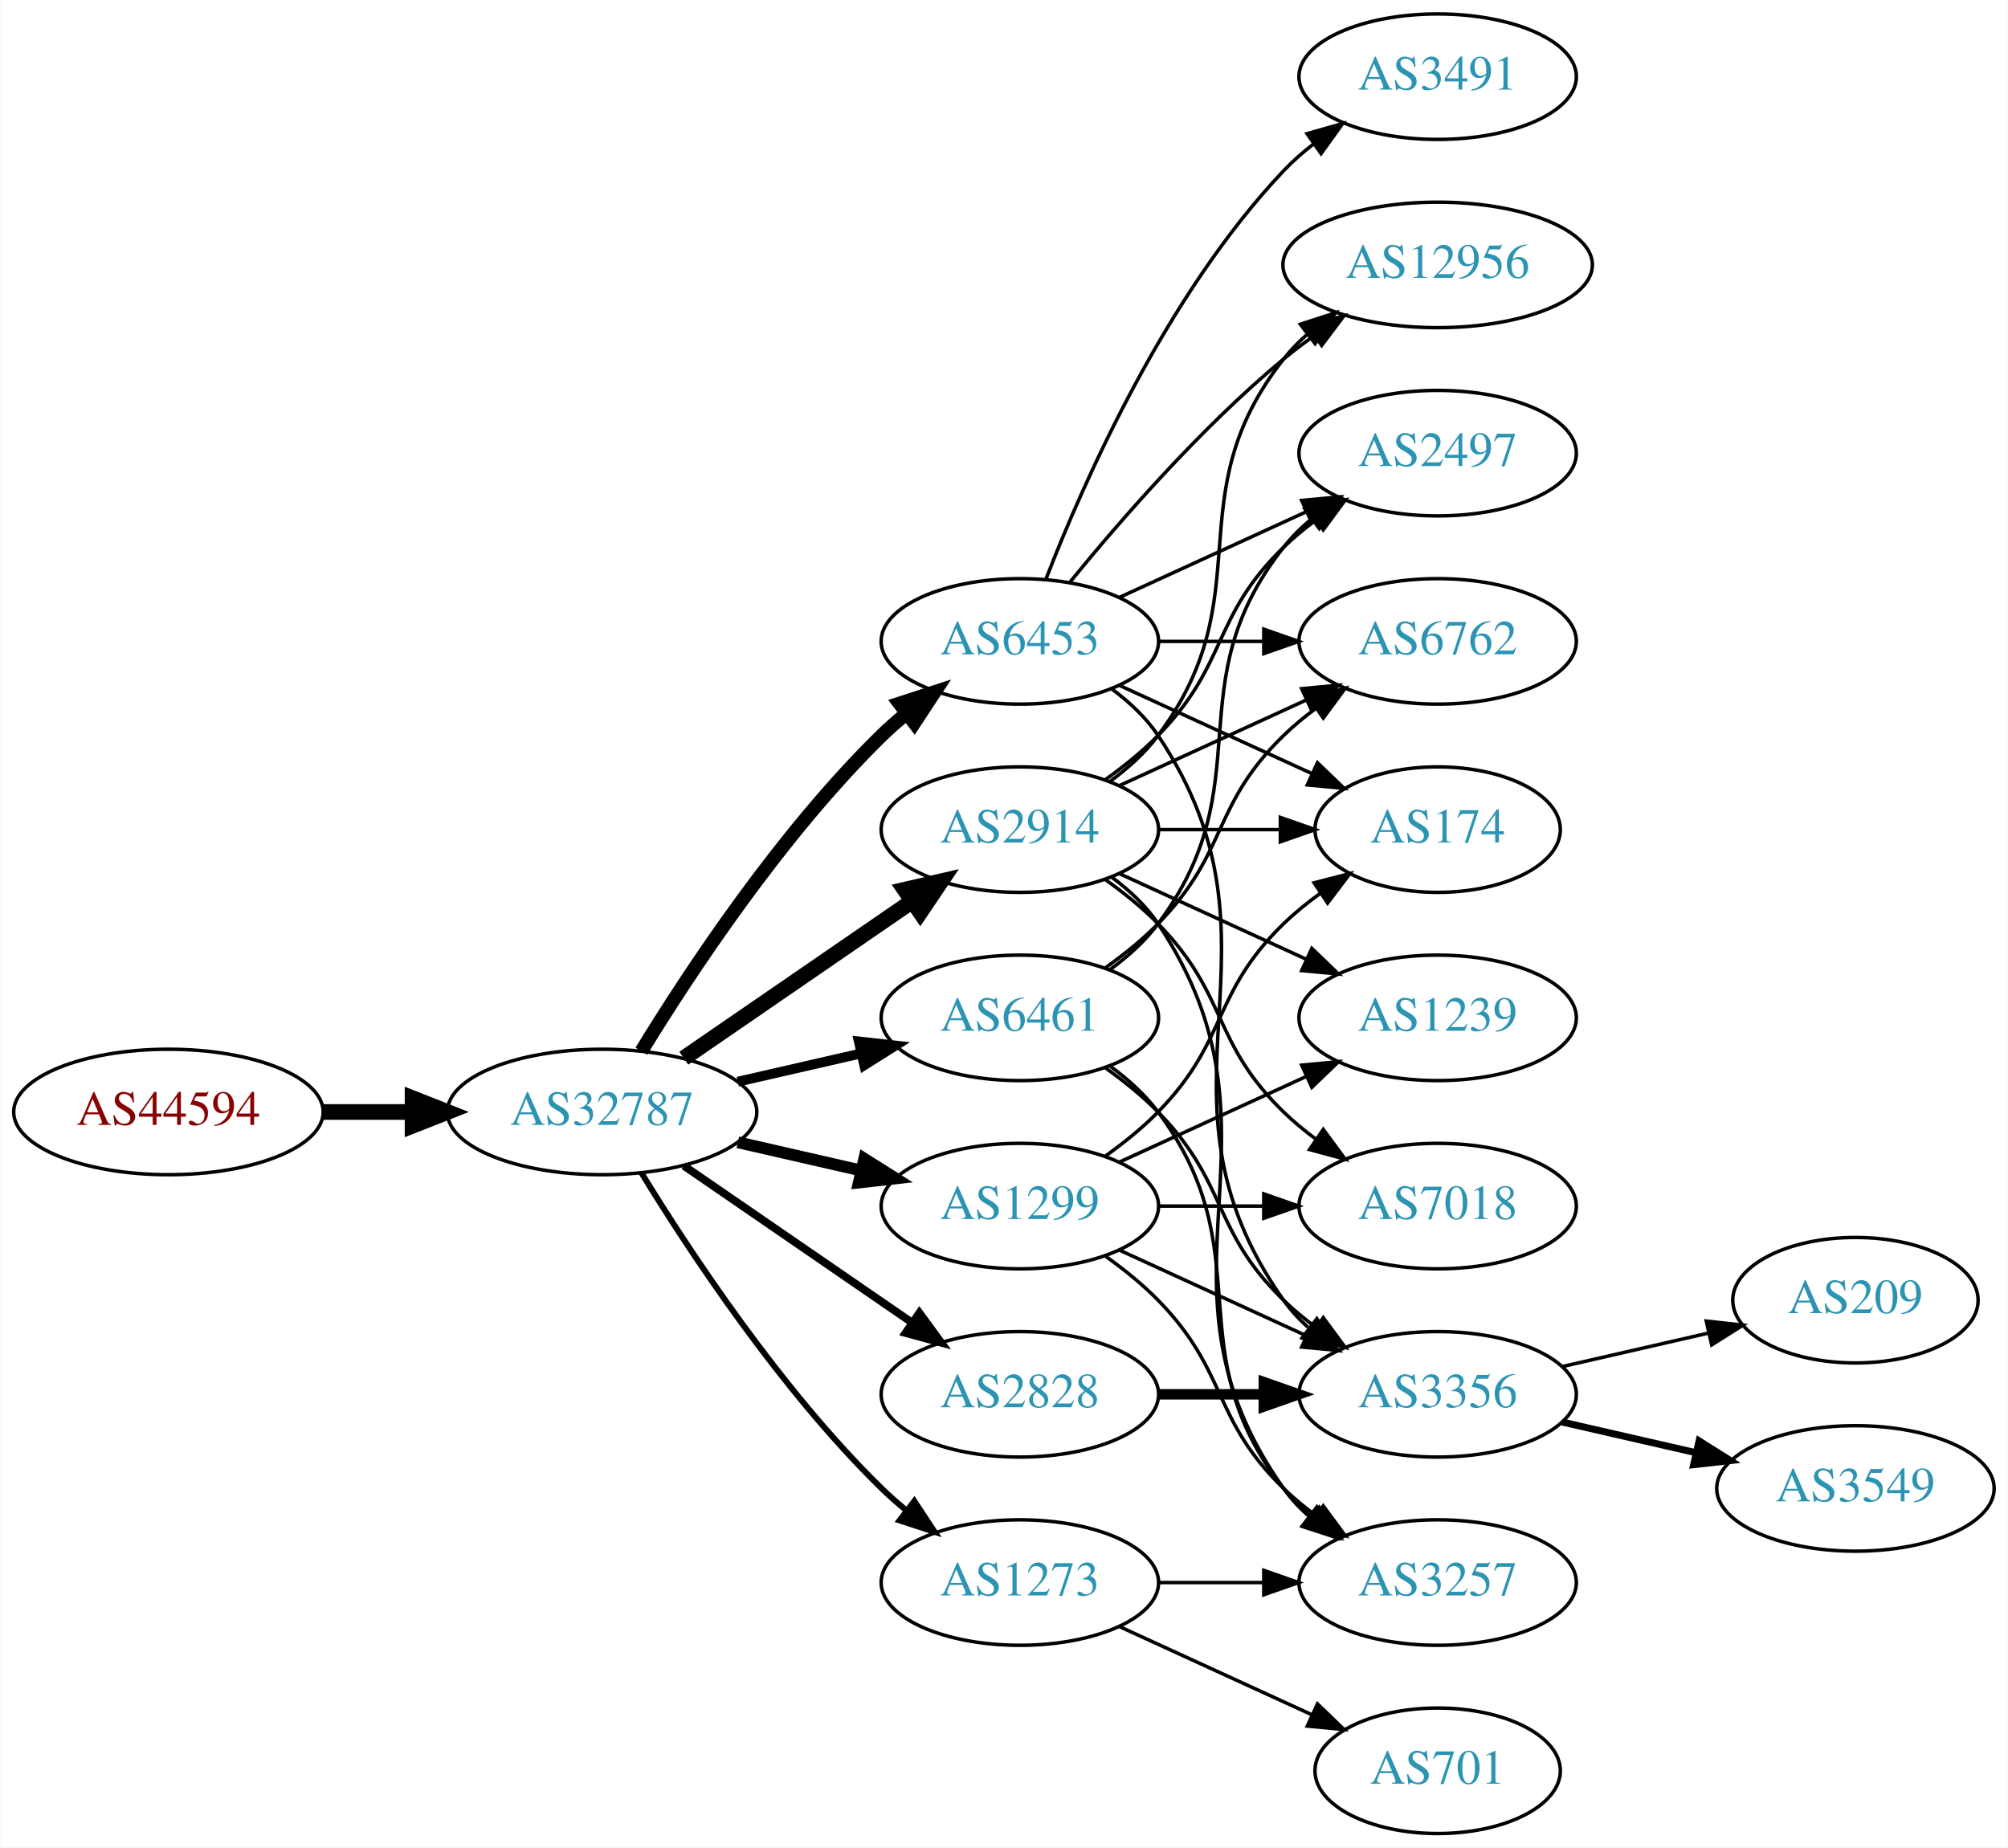
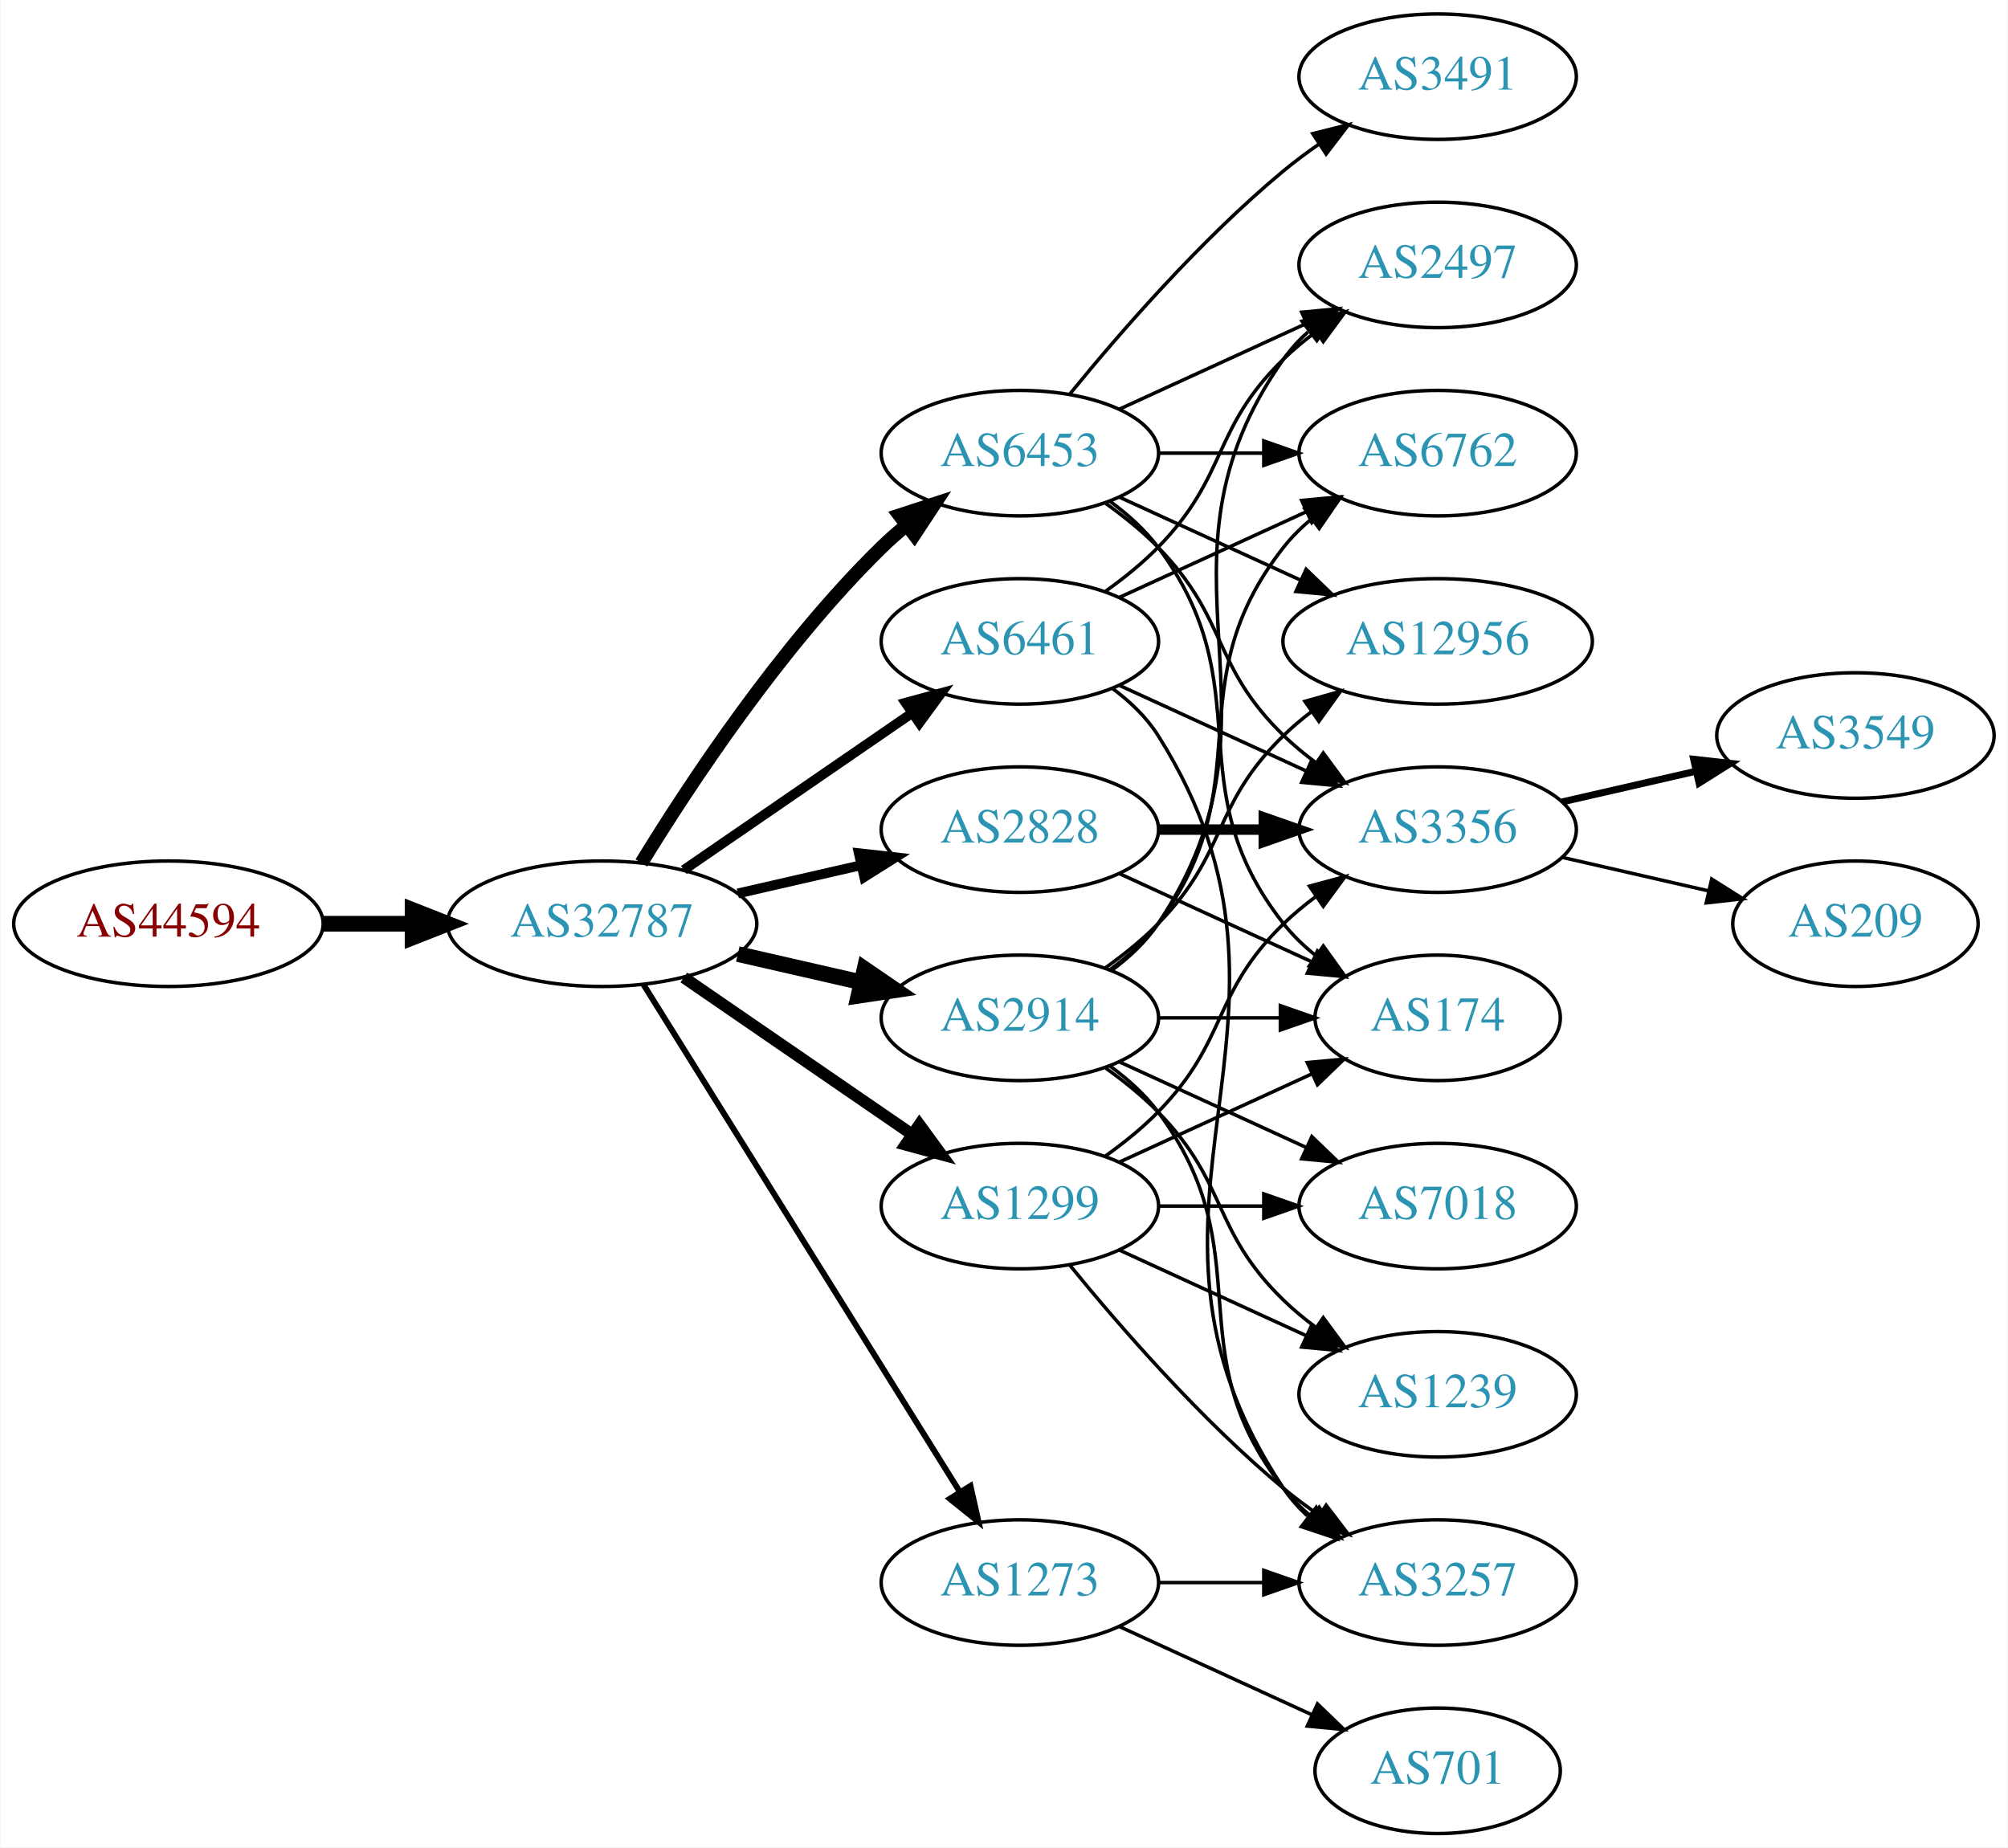
<svg xmlns="http://www.w3.org/2000/svg" xmlns:xlink="http://www.w3.org/1999/xlink" width="576pt" height="530pt" viewBox="0.00 0.00 575.76 530.00">
  <g id="graph0" class="graph" transform="scale(1 1) rotate(0) translate(4 526)">
    <polygon fill="white" stroke="none" points="-4,4 -4,-526 571.762,-526 571.762,4 -4,4" />
    <g id="node1" class="node">
      <g id="a_node1">
        <a xlink:href="/asn/44594" xlink:title="AS44594 ~ Austrian Airlines AG [AT]">
-           <ellipse fill="#ffffff" stroke="black" cx="44.196" cy="-207" rx="44.393" ry="18" />
-           <text text-anchor="middle" x="44.196" y="-203.3" font-family="Times,serif" font-size="14.00" fill="#880000">AS44594</text>
+           <ellipse fill="#ffffff" stroke="black" cx="44.196" cy="-261" rx="44.393" ry="18" />
+           <text text-anchor="middle" x="44.196" y="-257.3" font-family="Times,serif" font-size="14.00" fill="#880000">AS44594</text>
        </a>
      </g>
    </g>
    <g id="node2" class="node">
      <g id="a_node2">
        <a xlink:href="/asn/32787" xlink:title="AS32787 ~ Akamai Technologies, Inc. [US]">
-           <ellipse fill="#ffffff" stroke="black" cx="168.588" cy="-207" rx="44.393" ry="18" />
-           <text text-anchor="middle" x="168.588" y="-203.3" font-family="Times,serif" font-size="14.00" fill="#2c94b3">AS32787</text>
+           <ellipse fill="#ffffff" stroke="black" cx="168.588" cy="-261" rx="44.393" ry="18" />
+           <text text-anchor="middle" x="168.588" y="-257.3" font-family="Times,serif" font-size="14.00" fill="#2c94b3">AS32787</text>
        </a>
      </g>
    </g>
    <g id="edge1" class="edge">
-       <path fill="none" stroke="black" stroke-width="4.5" d="M88.692,-207C96.898,-207 105.569,-207 114.041,-207" />
-       <polygon fill="black" stroke="black" stroke-width="4.5" points="114.233,-210.938 124.233,-207 114.233,-203.063 114.233,-210.938" />
+       <path fill="none" stroke="black" stroke-width="4.5" d="M88.692,-261C96.898,-261 105.569,-261 114.041,-261" />
+       <polygon fill="black" stroke="black" stroke-width="4.5" points="114.233,-264.938 124.233,-261 114.233,-257.063 114.233,-264.938" />
    </g>
    <g id="node3" class="node">
      <g id="a_node3">
        <a xlink:href="/asn/2914" xlink:title="AS2914 ~ NTT America, Inc. [US]">
-           <ellipse fill="#ffffff" stroke="black" cx="288.431" cy="-288" rx="39.794" ry="18" />
-           <text text-anchor="middle" x="288.431" y="-284.3" font-family="Times,serif" font-size="14.00" fill="#2c94b3">AS2914</text>
+           <ellipse fill="#ffffff" stroke="black" cx="288.431" cy="-234" rx="39.794" ry="18" />
+           <text text-anchor="middle" x="288.431" y="-230.3" font-family="Times,serif" font-size="14.00" fill="#2c94b3">AS2914</text>
        </a>
      </g>
    </g>
    <g id="edge2" class="edge">
-       <path fill="none" stroke="black" stroke-width="4.5" d="M192.031,-222.426C210.612,-235.198 237.173,-253.455 257.553,-267.463" />
-       <polygon fill="black" stroke="black" stroke-width="4.5" points="255.396,-270.758 265.867,-273.178 259.856,-264.269 255.396,-270.758" />
+       <path fill="none" stroke="black" stroke-width="4.5" d="M207.523,-252.308C218.764,-249.733 231.176,-246.889 242.799,-244.226" />
+       <polygon fill="black" stroke="black" stroke-width="4.5" points="243.893,-248.015 252.761,-241.943 242.134,-240.339 243.893,-248.015" />
    </g>
    <g id="node4" class="node">
      <g id="a_node4">
        <a xlink:href="/asn/6461" xlink:title="AS6461 ~ Zayo Bandwidth [US]">
-           <ellipse fill="#ffffff" stroke="black" cx="288.431" cy="-234" rx="39.794" ry="18" />
-           <text text-anchor="middle" x="288.431" y="-230.3" font-family="Times,serif" font-size="14.00" fill="#2c94b3">AS6461</text>
+           <ellipse fill="#ffffff" stroke="black" cx="288.431" cy="-342" rx="39.794" ry="18" />
+           <text text-anchor="middle" x="288.431" y="-338.3" font-family="Times,serif" font-size="14.00" fill="#2c94b3">AS6461</text>
        </a>
      </g>
    </g>
    <g id="edge3" class="edge">
-       <path fill="none" stroke="black" stroke-width="2.812" d="M207.523,-215.692C218.764,-218.267 231.176,-221.111 242.799,-223.774" />
-       <polygon fill="black" stroke="black" stroke-width="2.812" points="242.232,-227.235 252.761,-226.057 243.795,-220.412 242.232,-227.235" />
+       <path fill="none" stroke="black" stroke-width="2.812" d="M192.031,-276.426C210.612,-289.198 237.173,-307.455 257.553,-321.463" />
+       <polygon fill="black" stroke="black" stroke-width="2.812" points="255.643,-324.398 265.867,-327.178 259.609,-318.629 255.643,-324.398" />
    </g>
    <g id="node5" class="node">
      <g id="a_node5">
-         <a xlink:href="/asn/6453" xlink:title="AS6453 ~ TATA COMMUNICATIONS (AMERICA) INC [US]">
-           <ellipse fill="#ffffff" stroke="black" cx="288.431" cy="-342" rx="39.794" ry="18" />
-           <text text-anchor="middle" x="288.431" y="-338.3" font-family="Times,serif" font-size="14.00" fill="#2c94b3">AS6453</text>
-         </a>
-       </g>
-     </g>
-     <g id="edge4" class="edge">
-       <path fill="none" stroke="black" stroke-width="3.938" d="M179.854,-224.44C193.662,-246.991 219.851,-286.722 248.784,-315 250.924,-317.092 253.242,-319.137 255.642,-321.106" />
-       <polygon fill="black" stroke="black" stroke-width="3.938" points="253.908,-324.185 263.983,-327.464 258.152,-318.618 253.908,-324.185" />
-     </g>
-     <g id="node6" class="node">
-       <g id="a_node6">
        <a xlink:href="/asn/1299" xlink:title="AS1299 ~ Telia Carrier [EU]">
          <ellipse fill="#ffffff" stroke="black" cx="288.431" cy="-180" rx="39.794" ry="18" />
          <text text-anchor="middle" x="288.431" y="-176.3" font-family="Times,serif" font-size="14.00" fill="#2c94b3">AS1299</text>
        </a>
      </g>
    </g>
+     <g id="edge4" class="edge">
+       <path fill="none" stroke="black" stroke-width="3.375" d="M192.031,-245.574C210.612,-232.802 237.173,-214.545 257.553,-200.537" />
+       <polygon fill="black" stroke="black" stroke-width="3.375" points="259.609,-203.371 265.867,-194.822 255.643,-197.602 259.609,-203.371" />
+     </g>
+     <g id="node6" class="node">
+       <g id="a_node6">
+         <a xlink:href="/asn/6453" xlink:title="AS6453 ~ TATA COMMUNICATIONS (AMERICA) INC [US]">
+           <ellipse fill="#ffffff" stroke="black" cx="288.431" cy="-396" rx="39.794" ry="18" />
+           <text text-anchor="middle" x="288.431" y="-392.3" font-family="Times,serif" font-size="14.00" fill="#2c94b3">AS6453</text>
+         </a>
+       </g>
+     </g>
    <g id="edge5" class="edge">
-       <path fill="none" stroke="black" stroke-width="3.375" d="M207.523,-198.308C218.764,-195.733 231.176,-192.889 242.799,-190.226" />
-       <polygon fill="black" stroke="black" stroke-width="3.375" points="243.795,-193.588 252.761,-187.943 242.232,-186.765 243.795,-193.588" />
+       <path fill="none" stroke="black" stroke-width="3.938" d="M179.854,-278.44C193.662,-300.991 219.851,-340.722 248.784,-369 250.924,-371.092 253.242,-373.137 255.642,-375.106" />
+       <polygon fill="black" stroke="black" stroke-width="3.938" points="253.908,-378.185 263.983,-381.464 258.152,-372.618 253.908,-378.185" />
    </g>
    <g id="node7" class="node">
      <g id="a_node7">
        <a xlink:href="/asn/2828" xlink:title="AS2828 ~ XO-AS15 [US]">
-           <ellipse fill="#ffffff" stroke="black" cx="288.431" cy="-126" rx="39.794" ry="18" />
-           <text text-anchor="middle" x="288.431" y="-122.3" font-family="Times,serif" font-size="14.00" fill="#2c94b3">AS2828</text>
+           <ellipse fill="#ffffff" stroke="black" cx="288.431" cy="-288" rx="39.794" ry="18" />
+           <text text-anchor="middle" x="288.431" y="-284.3" font-family="Times,serif" font-size="14.00" fill="#2c94b3">AS2828</text>
        </a>
      </g>
    </g>
    <g id="edge6" class="edge">
-       <path fill="none" stroke="black" stroke-width="2.25" d="M192.031,-191.574C210.612,-178.802 237.173,-160.545 257.553,-146.537" />
-       <polygon fill="black" stroke="black" stroke-width="2.25" points="259.609,-149.371 265.867,-140.822 255.643,-143.602 259.609,-149.371" />
+       <path fill="none" stroke="black" stroke-width="2.812" d="M207.523,-269.692C218.764,-272.267 231.176,-275.111 242.799,-277.774" />
+       <polygon fill="black" stroke="black" stroke-width="2.812" points="242.232,-281.235 252.761,-280.057 243.795,-274.412 242.232,-281.235" />
    </g>
    <g id="node8" class="node">
      <g id="a_node8">
        <a xlink:href="/asn/1273" xlink:title="AS1273 ~ Vodafone Group PLC [EU]">
          <ellipse fill="#ffffff" stroke="black" cx="288.431" cy="-72" rx="39.794" ry="18" />
          <text text-anchor="middle" x="288.431" y="-68.3" font-family="Times,serif" font-size="14.00" fill="#2c94b3">AS1273</text>
        </a>
      </g>
    </g>
    <g id="edge7" class="edge">
-       <path fill="none" stroke="black" stroke-width="1.688" d="M179.854,-189.56C193.662,-167.009 219.851,-127.278 248.784,-99 250.924,-96.908 253.242,-94.863 255.642,-92.894" />
-       <polygon fill="black" stroke="black" stroke-width="1.688" points="258.152,-95.382 263.983,-86.536 253.908,-89.815 258.152,-95.382" />
+       <path fill="none" stroke="black" stroke-width="1.688" d="M180.463,-243.558C201.247,-210.225 246.707,-137.314 271.136,-98.134" />
+       <polygon fill="black" stroke="black" stroke-width="1.688" points="274.261,-99.737 276.582,-89.4 268.321,-96.034 274.261,-99.737" />
    </g>
    <g id="node9" class="node">
      <g id="a_node9">
        <a xlink:href="/asn/2497" xlink:title="AS2497 ~ Internet Initiative Japan Inc. [JP]">
-           <ellipse fill="#ffffff" stroke="black" cx="408.273" cy="-396" rx="39.794" ry="18" />
-           <text text-anchor="middle" x="408.273" y="-392.3" font-family="Times,serif" font-size="14.00" fill="#2c94b3">AS2497</text>
+           <ellipse fill="#ffffff" stroke="black" cx="408.273" cy="-450" rx="39.794" ry="18" />
+           <text text-anchor="middle" x="408.273" y="-446.3" font-family="Times,serif" font-size="14.00" fill="#2c94b3">AS2497</text>
        </a>
      </g>
    </g>
    <g id="edge8" class="edge">
-       <path fill="none" stroke="black" d="M313.025,-302.389C318.281,-306.148 323.613,-310.437 328.077,-315 348.25,-335.617 343.384,-348.906 364.077,-369 366.922,-371.763 370.096,-374.386 373.396,-376.834" />
-       <polygon fill="black" stroke="black" points="371.513,-379.786 381.744,-382.538 375.462,-374.006 371.513,-379.786" />
+       <path fill="none" stroke="black" d="M314.75,-247.607C319.806,-251.351 324.617,-255.831 328.077,-261 369.102,-322.294 321.498,-362.775 364.077,-423 366.068,-425.816 368.455,-428.401 371.071,-430.76" />
+       <polygon fill="black" stroke="black" points="369.371,-433.865 379.44,-437.162 373.624,-428.306 369.371,-433.865" />
    </g>
    <g id="node10" class="node">
      <g id="a_node10">
+         <a xlink:href="/asn/174" xlink:title="AS174 ~ Cogent Communications [US]">
+           <ellipse fill="#ffffff" stroke="black" cx="408.273" cy="-234" rx="35.194" ry="18" />
+           <text text-anchor="middle" x="408.273" y="-230.3" font-family="Times,serif" font-size="14.00" fill="#2c94b3">AS174</text>
+         </a>
+       </g>
+     </g>
+     <g id="edge9" class="edge">
+       <path fill="none" stroke="black" d="M328.343,-234C339.43,-234 351.59,-234 362.972,-234" />
+       <polygon fill="black" stroke="black" points="363.154,-237.5 373.154,-234 363.154,-230.5 363.154,-237.5" />
+     </g>
+     <g id="node11" class="node">
+       <g id="a_node11">
+         <a xlink:href="/asn/3257" xlink:title="AS3257 ~ GTT [DE]">
+           <ellipse fill="#ffffff" stroke="black" cx="408.273" cy="-72" rx="39.794" ry="18" />
+           <text text-anchor="middle" x="408.273" y="-68.3" font-family="Times,serif" font-size="14.00" fill="#2c94b3">AS3257</text>
+         </a>
+       </g>
+     </g>
+     <g id="edge10" class="edge">
+       <path fill="none" stroke="black" d="M314.362,-220.118C319.438,-216.389 324.356,-211.984 328.077,-207 358.349,-166.458 332.779,-138.754 364.077,-99 366.402,-96.047 369.146,-93.33 372.105,-90.853" />
+       <polygon fill="black" stroke="black" points="374.298,-93.585 380.302,-84.855 370.165,-87.936 374.298,-93.585" />
+     </g>
+     <g id="node12" class="node">
+       <g id="a_node12">
+         <a xlink:href="/asn/12956" xlink:title="AS12956 ~ TELXIUS [ES]">
+           <ellipse fill="#ffffff" stroke="black" cx="408.273" cy="-342" rx="44.393" ry="18" />
+           <text text-anchor="middle" x="408.273" y="-338.3" font-family="Times,serif" font-size="14.00" fill="#2c94b3">AS12956</text>
+         </a>
+       </g>
+     </g>
+     <g id="edge11" class="edge">
+       <path fill="none" stroke="black" d="M313.025,-248.389C318.281,-252.148 323.613,-256.437 328.077,-261 348.25,-281.617 343.384,-294.906 364.077,-315 366.564,-317.414 369.301,-319.722 372.154,-321.9" />
+       <polygon fill="black" stroke="black" points="370.192,-324.798 380.39,-327.671 374.209,-319.066 370.192,-324.798" />
+     </g>
+     <g id="node13" class="node">
+       <g id="a_node13">
        <a xlink:href="/asn/7018" xlink:title="AS7018 ~ AT&amp;T Services, Inc. [US]">
          <ellipse fill="#ffffff" stroke="black" cx="408.273" cy="-180" rx="39.794" ry="18" />
          <text text-anchor="middle" x="408.273" y="-176.3" font-family="Times,serif" font-size="14.00" fill="#2c94b3">AS7018</text>
        </a>
      </g>
    </g>
-     <g id="edge9" class="edge">
-       <path fill="none" stroke="black" d="M313.025,-273.611C318.281,-269.852 323.613,-265.563 328.077,-261 348.25,-240.383 343.384,-227.094 364.077,-207 366.922,-204.237 370.096,-201.614 373.396,-199.166" />
-       <polygon fill="black" stroke="black" points="375.462,-201.994 381.744,-193.462 371.513,-196.214 375.462,-201.994" />
-     </g>
-     <g id="node11" class="node">
-       <g id="a_node11">
-         <a xlink:href="/asn/6762" xlink:title="AS6762 ~ TELECOM ITALIA SPARKLE S.p.A. [IT]">
-           <ellipse fill="#ffffff" stroke="black" cx="408.273" cy="-342" rx="39.794" ry="18" />
-           <text text-anchor="middle" x="408.273" y="-338.3" font-family="Times,serif" font-size="14.00" fill="#2c94b3">AS6762</text>
-         </a>
-       </g>
-     </g>
-     <g id="edge10" class="edge">
-       <path fill="none" stroke="black" d="M317.06,-300.661C333.017,-307.973 353.287,-317.261 370.57,-325.181" />
-       <polygon fill="black" stroke="black" points="369.269,-328.435 379.818,-329.419 372.185,-322.071 369.269,-328.435" />
-     </g>
-     <g id="node12" class="node">
-       <g id="a_node12">
-         <a xlink:href="/asn/3257" xlink:title="AS3257 ~ GTT [DE]">
-           <ellipse fill="#ffffff" stroke="black" cx="408.273" cy="-72" rx="39.794" ry="18" />
-           <text text-anchor="middle" x="408.273" y="-68.3" font-family="Times,serif" font-size="14.00" fill="#2c94b3">AS3257</text>
-         </a>
-       </g>
-     </g>
-     <g id="edge11" class="edge">
-       <path fill="none" stroke="black" d="M314.75,-274.393C319.806,-270.649 324.617,-266.169 328.077,-261 369.102,-199.706 321.498,-159.225 364.077,-99 366.068,-96.184 368.455,-93.599 371.071,-91.24" />
-       <polygon fill="black" stroke="black" points="373.624,-93.694 379.44,-84.838 369.371,-88.135 373.624,-93.694" />
-     </g>
-     <g id="node13" class="node">
-       <g id="a_node13">
-         <a xlink:href="/asn/1239" xlink:title="AS1239 ~ Sprint [US]">
-           <ellipse fill="#ffffff" stroke="black" cx="408.273" cy="-234" rx="39.794" ry="18" />
-           <text text-anchor="middle" x="408.273" y="-230.3" font-family="Times,serif" font-size="14.00" fill="#2c94b3">AS1239</text>
-         </a>
-       </g>
-     </g>
    <g id="edge12" class="edge">
-       <path fill="none" stroke="black" d="M317.06,-275.339C333.017,-268.027 353.287,-258.739 370.57,-250.819" />
-       <polygon fill="black" stroke="black" points="372.185,-253.929 379.818,-246.581 369.269,-247.565 372.185,-253.929" />
+       <path fill="none" stroke="black" d="M317.06,-221.339C333.017,-214.027 353.287,-204.739 370.57,-196.819" />
+       <polygon fill="black" stroke="black" points="372.185,-199.929 379.818,-192.581 369.269,-193.565 372.185,-199.929" />
    </g>
    <g id="node14" class="node">
      <g id="a_node14">
-         <a xlink:href="/asn/174" xlink:title="AS174 ~ Cogent Communications [US]">
-           <ellipse fill="#ffffff" stroke="black" cx="408.273" cy="-288" rx="35.194" ry="18" />
-           <text text-anchor="middle" x="408.273" y="-284.3" font-family="Times,serif" font-size="14.00" fill="#2c94b3">AS174</text>
+         <a xlink:href="/asn/1239" xlink:title="AS1239 ~ Sprint [US]">
+           <ellipse fill="#ffffff" stroke="black" cx="408.273" cy="-126" rx="39.794" ry="18" />
+           <text text-anchor="middle" x="408.273" y="-122.3" font-family="Times,serif" font-size="14.00" fill="#2c94b3">AS1239</text>
        </a>
      </g>
    </g>
    <g id="edge13" class="edge">
-       <path fill="none" stroke="black" d="M328.343,-288C339.43,-288 351.59,-288 362.972,-288" />
-       <polygon fill="black" stroke="black" points="363.154,-291.5 373.154,-288 363.154,-284.5 363.154,-291.5" />
+       <path fill="none" stroke="black" d="M313.025,-219.611C318.281,-215.852 323.613,-211.563 328.077,-207 348.25,-186.383 343.384,-173.094 364.077,-153 366.922,-150.237 370.096,-147.614 373.396,-145.166" />
+       <polygon fill="black" stroke="black" points="375.462,-147.994 381.744,-139.462 371.513,-142.214 375.462,-147.994" />
    </g>
    <g id="node15" class="node">
      <g id="a_node15">
-         <a xlink:href="/asn/12956" xlink:title="AS12956 ~ TELXIUS [ES]">
-           <ellipse fill="#ffffff" stroke="black" cx="408.273" cy="-450" rx="44.393" ry="18" />
-           <text text-anchor="middle" x="408.273" y="-446.3" font-family="Times,serif" font-size="14.00" fill="#2c94b3">AS12956</text>
+         <a xlink:href="/asn/6762" xlink:title="AS6762 ~ TELECOM ITALIA SPARKLE S.p.A. [IT]">
+           <ellipse fill="#ffffff" stroke="black" cx="408.273" cy="-396" rx="39.794" ry="18" />
+           <text text-anchor="middle" x="408.273" y="-392.3" font-family="Times,serif" font-size="14.00" fill="#2c94b3">AS6762</text>
        </a>
      </g>
    </g>
    <g id="edge14" class="edge">
-       <path fill="none" stroke="black" d="M314.362,-301.882C319.438,-305.611 324.356,-310.016 328.077,-315 358.349,-355.542 332.779,-383.246 364.077,-423 366.101,-425.571 368.443,-427.963 370.967,-430.174" />
-       <polygon fill="black" stroke="black" points="368.882,-432.984 378.957,-436.261 373.124,-427.416 368.882,-432.984" />
-     </g>
-     <g id="edge15" class="edge">
      <path fill="none" stroke="black" d="M314.362,-247.882C319.438,-251.611 324.356,-256.016 328.077,-261 358.349,-301.542 332.779,-329.246 364.077,-369 366.402,-371.953 369.146,-374.67 372.105,-377.147" />
      <polygon fill="black" stroke="black" points="370.165,-380.064 380.302,-383.145 374.298,-374.415 370.165,-380.064" />
    </g>
    <g id="edge16" class="edge">
-       <path fill="none" stroke="black" d="M313.025,-248.389C318.281,-252.148 323.613,-256.437 328.077,-261 348.25,-281.617 343.384,-294.906 364.077,-315 366.922,-317.763 370.096,-320.386 373.396,-322.834" />
-       <polygon fill="black" stroke="black" points="371.513,-325.786 381.744,-328.538 375.462,-320.006 371.513,-325.786" />
+       <path fill="none" stroke="black" d="M313.025,-356.389C318.281,-360.148 323.613,-364.437 328.077,-369 348.25,-389.617 343.384,-402.906 364.077,-423 366.922,-425.763 370.096,-428.386 373.396,-430.834" />
+       <polygon fill="black" stroke="black" points="371.513,-433.786 381.744,-436.538 375.462,-428.006 371.513,-433.786" />
    </g>
    <g id="edge18" class="edge">
-       <path fill="none" stroke="black" d="M314.362,-220.118C319.438,-216.389 324.356,-211.984 328.077,-207 358.349,-166.458 332.779,-138.754 364.077,-99 366.402,-96.047 369.146,-93.33 372.105,-90.853" />
-       <polygon fill="black" stroke="black" points="374.298,-93.585 380.302,-84.855 370.165,-87.936 374.298,-93.585" />
+       <path fill="none" stroke="black" d="M314.957,-328.528C320.002,-324.777 324.757,-320.26 328.077,-315 380.027,-232.7 310.039,-179.944 364.077,-99 365.992,-96.131 368.326,-93.51 370.907,-91.128" />
+       <polygon fill="black" stroke="black" points="373.458,-93.579 379.219,-84.687 369.171,-88.046 373.458,-93.579" />
+     </g>
+     <g id="edge15" class="edge">
+       <path fill="none" stroke="black" d="M317.06,-354.661C333.017,-361.973 353.287,-371.261 370.57,-379.181" />
+       <polygon fill="black" stroke="black" points="369.269,-382.435 379.818,-383.419 372.185,-376.071 369.269,-382.435" />
    </g>
    <g id="node16" class="node">
      <g id="a_node16">
        <a xlink:href="/asn/3356" xlink:title="AS3356 ~ Level 3 Parent, LLC [US]">
-           <ellipse fill="#ffffff" stroke="black" cx="408.273" cy="-126" rx="39.794" ry="18" />
-           <text text-anchor="middle" x="408.273" y="-122.3" font-family="Times,serif" font-size="14.00" fill="#2c94b3">AS3356</text>
+           <ellipse fill="#ffffff" stroke="black" cx="408.273" cy="-288" rx="39.794" ry="18" />
+           <text text-anchor="middle" x="408.273" y="-284.3" font-family="Times,serif" font-size="14.00" fill="#2c94b3">AS3356</text>
        </a>
      </g>
    </g>
    <g id="edge17" class="edge">
-       <path fill="none" stroke="black" d="M313.025,-219.611C318.281,-215.852 323.613,-211.563 328.077,-207 348.25,-186.383 343.384,-173.094 364.077,-153 366.922,-150.237 370.096,-147.614 373.396,-145.166" />
-       <polygon fill="black" stroke="black" points="375.462,-147.994 381.744,-139.462 371.513,-142.214 375.462,-147.994" />
+       <path fill="none" stroke="black" d="M317.06,-329.339C333.017,-322.027 353.287,-312.739 370.57,-304.819" />
+       <polygon fill="black" stroke="black" points="372.185,-307.929 379.818,-300.581 369.269,-301.565 372.185,-307.929" />
+     </g>
+     <g id="edge20" class="edge">
+       <path fill="none" stroke="black" d="M317.06,-192.661C333.476,-200.183 354.457,-209.798 372.054,-217.861" />
+       <polygon fill="black" stroke="black" points="370.883,-221.174 381.432,-222.158 373.799,-214.811 370.883,-221.174" />
+     </g>
+     <g id="edge21" class="edge">
+       <path fill="none" stroke="black" d="M302.85,-162.935C316.964,-145.625 340.379,-118.655 364.077,-99 367.294,-96.332 370.794,-93.73 374.365,-91.259" />
+       <polygon fill="black" stroke="black" points="376.288,-94.183 382.721,-85.764 372.442,-88.334 376.288,-94.183" />
+     </g>
+     <g id="edge22" class="edge">
+       <path fill="none" stroke="black" d="M328.343,-180C337.897,-180 348.246,-180 358.209,-180" />
+       <polygon fill="black" stroke="black" points="358.402,-183.5 368.402,-180 358.402,-176.5 358.402,-183.5" />
+     </g>
+     <g id="edge23" class="edge">
+       <path fill="none" stroke="black" d="M317.06,-167.339C333.017,-160.027 353.287,-150.739 370.57,-142.819" />
+       <polygon fill="black" stroke="black" points="372.185,-145.929 379.818,-138.581 369.269,-139.565 372.185,-145.929" />
    </g>
    <g id="edge19" class="edge">
-       <path fill="none" stroke="black" d="M317.06,-354.661C333.017,-361.973 353.287,-371.261 370.57,-379.181" />
-       <polygon fill="black" stroke="black" points="369.269,-382.435 379.818,-383.419 372.185,-376.071 369.269,-382.435" />
-     </g>
-     <g id="edge23" class="edge">
-       <path fill="none" stroke="black" d="M328.343,-342C337.897,-342 348.246,-342 358.209,-342" />
-       <polygon fill="black" stroke="black" points="358.402,-345.5 368.402,-342 358.402,-338.5 358.402,-345.5" />
-     </g>
-     <g id="edge22" class="edge">
-       <path fill="none" stroke="black" d="M317.06,-329.339C333.476,-321.817 354.457,-312.202 372.054,-304.139" />
-       <polygon fill="black" stroke="black" points="373.799,-307.189 381.432,-299.842 370.883,-300.826 373.799,-307.189" />
+       <path fill="none" stroke="black" d="M313.025,-194.389C318.281,-198.148 323.613,-202.437 328.077,-207 348.25,-227.617 343.384,-240.906 364.077,-261 366.922,-263.763 370.096,-266.386 373.396,-268.834" />
+       <polygon fill="black" stroke="black" points="371.513,-271.786 381.744,-274.538 375.462,-266.006 371.513,-271.786" />
+     </g>
+     <g id="edge29" class="edge">
+       <path fill="none" stroke="black" d="M317.06,-408.661C333.017,-415.973 353.287,-425.261 370.57,-433.181" />
+       <polygon fill="black" stroke="black" points="369.269,-436.435 379.818,-437.419 372.185,-430.071 369.269,-436.435" />
+     </g>
+     <g id="edge25" class="edge">
+       <path fill="none" stroke="black" d="M314.362,-382.118C319.438,-378.389 324.356,-373.984 328.077,-369 358.349,-328.458 332.779,-300.754 364.077,-261 366.724,-257.639 369.912,-254.583 373.344,-251.839" />
+       <polygon fill="black" stroke="black" points="375.482,-254.614 381.651,-246 371.457,-248.887 375.482,-254.614" />
+     </g>
+     <g id="edge27" class="edge">
+       <path fill="none" stroke="black" d="M317.06,-383.339C332.557,-376.238 352.124,-367.272 369.071,-359.506" />
+       <polygon fill="black" stroke="black" points="370.54,-362.683 378.173,-355.335 367.624,-356.319 370.54,-362.683" />
+     </g>
+     <g id="edge28" class="edge">
+       <path fill="none" stroke="black" d="M328.343,-396C337.897,-396 348.246,-396 358.209,-396" />
+       <polygon fill="black" stroke="black" points="358.402,-399.5 368.402,-396 358.402,-392.5 358.402,-399.5" />
    </g>
    <g id="edge24" class="edge">
-       <path fill="none" stroke="black" d="M302.85,-359.065C316.964,-376.375 340.379,-403.345 364.077,-423 366.815,-425.271 369.759,-427.494 372.776,-429.63" />
-       <polygon fill="black" stroke="black" points="371.108,-432.725 381.365,-435.379 375.002,-426.908 371.108,-432.725" />
-     </g>
-     <g id="edge21" class="edge">
-       <path fill="none" stroke="black" d="M314.75,-328.393C319.806,-324.649 324.617,-320.169 328.077,-315 369.102,-253.706 321.498,-213.225 364.077,-153 366.068,-150.184 368.455,-147.599 371.071,-145.24" />
-       <polygon fill="black" stroke="black" points="373.624,-147.694 379.44,-138.838 369.371,-142.135 373.624,-147.694" />
+       <path fill="none" stroke="black" d="M313.025,-381.611C318.281,-377.852 323.613,-373.563 328.077,-369 348.25,-348.383 343.384,-335.094 364.077,-315 366.922,-312.237 370.096,-309.614 373.396,-307.166" />
+       <polygon fill="black" stroke="black" points="375.462,-309.994 381.744,-301.462 371.513,-304.214 375.462,-309.994" />
    </g>
    <g id="node17" class="node">
      <g id="a_node17">
        <a xlink:href="/asn/3491" xlink:title="AS3491 ~ PCCW Global, Inc. [US]">
          <ellipse fill="#ffffff" stroke="black" cx="408.273" cy="-504" rx="39.794" ry="18" />
          <text text-anchor="middle" x="408.273" y="-500.3" font-family="Times,serif" font-size="14.00" fill="#2c94b3">AS3491</text>
        </a>
      </g>
    </g>
-     <g id="edge20" class="edge">
-       <path fill="none" stroke="black" d="M295.954,-359.994C306.704,-387.728 330.362,-441.429 364.077,-477 366.663,-479.728 369.581,-482.294 372.649,-484.677" />
-       <polygon fill="black" stroke="black" points="370.803,-487.658 380.997,-490.543 374.827,-481.93 370.803,-487.658" />
-     </g>
    <g id="edge26" class="edge">
-       <path fill="none" stroke="black" d="M328.343,-180C337.897,-180 348.246,-180 358.209,-180" />
-       <polygon fill="black" stroke="black" points="358.402,-183.5 368.402,-180 358.402,-176.5 358.402,-183.5" />
-     </g>
-     <g id="edge29" class="edge">
-       <path fill="none" stroke="black" d="M313.025,-165.611C318.281,-161.852 323.613,-157.563 328.077,-153 348.25,-132.383 343.384,-119.094 364.077,-99 366.922,-96.237 370.096,-93.614 373.396,-91.166" />
-       <polygon fill="black" stroke="black" points="375.462,-93.993 381.744,-85.462 371.513,-88.214 375.462,-93.993" />
-     </g>
-     <g id="edge27" class="edge">
-       <path fill="none" stroke="black" d="M317.06,-192.661C333.017,-199.973 353.287,-209.261 370.57,-217.181" />
-       <polygon fill="black" stroke="black" points="369.269,-220.435 379.818,-221.419 372.185,-214.071 369.269,-220.435" />
-     </g>
-     <g id="edge28" class="edge">
-       <path fill="none" stroke="black" d="M313.025,-194.389C318.281,-198.148 323.613,-202.437 328.077,-207 348.25,-227.617 343.384,-240.906 364.077,-261 367.305,-264.134 370.956,-267.089 374.734,-269.812" />
-       <polygon fill="black" stroke="black" points="372.832,-272.75 383.094,-275.383 376.713,-266.925 372.832,-272.75" />
-     </g>
-     <g id="edge25" class="edge">
-       <path fill="none" stroke="black" d="M317.06,-167.339C333.017,-160.027 353.287,-150.739 370.57,-142.819" />
-       <polygon fill="black" stroke="black" points="372.185,-145.929 379.818,-138.581 369.269,-139.565 372.185,-145.929" />
-     </g>
-     <g id="edge30" class="edge">
-       <path fill="none" stroke="black" stroke-width="3" d="M328.343,-126C337.897,-126 348.246,-126 358.209,-126" />
-       <polygon fill="black" stroke="black" stroke-width="3" points="358.402,-129.5 368.402,-126 358.402,-122.5 358.402,-129.5" />
+       <path fill="none" stroke="black" d="M302.85,-413.065C316.964,-430.375 340.379,-457.345 364.077,-477 367.294,-479.668 370.794,-482.27 374.365,-484.741" />
+       <polygon fill="black" stroke="black" points="372.442,-487.666 382.721,-490.236 376.288,-481.817 372.442,-487.666" />
    </g>
    <g id="edge33" class="edge">
+       <path fill="none" stroke="black" d="M317.06,-275.339C333.476,-267.817 354.457,-258.202 372.054,-250.139" />
+       <polygon fill="black" stroke="black" points="373.799,-253.189 381.432,-245.842 370.883,-246.826 373.799,-253.189" />
+     </g>
+     <g id="edge32" class="edge">
+       <path fill="none" stroke="black" stroke-width="3" d="M328.343,-288C337.897,-288 348.246,-288 358.209,-288" />
+       <polygon fill="black" stroke="black" stroke-width="3" points="358.402,-291.5 368.402,-288 358.402,-284.5 358.402,-291.5" />
+     </g>
+     <g id="edge35" class="edge">
      <path fill="none" stroke="black" d="M328.343,-72C337.897,-72 348.246,-72 358.209,-72" />
      <polygon fill="black" stroke="black" points="358.402,-75.5 368.402,-72 358.402,-68.5 358.402,-75.5" />
    </g>
    <g id="node20" class="node">
      <g id="a_node20">
        <a xlink:href="/asn/701" xlink:title="AS701 ~ UUNET [US]">
          <ellipse fill="#ffffff" stroke="black" cx="408.273" cy="-18" rx="35.194" ry="18" />
          <text text-anchor="middle" x="408.273" y="-14.3" font-family="Times,serif" font-size="14.00" fill="#2c94b3">AS701</text>
        </a>
      </g>
    </g>
    <g id="edge34" class="edge">
      <path fill="none" stroke="black" d="M317.06,-59.339C333.476,-51.817 354.457,-42.202 372.054,-34.139" />
      <polygon fill="black" stroke="black" points="373.799,-37.189 381.432,-29.842 370.883,-30.826 373.799,-37.189" />
    </g>
    <g id="node18" class="node">
      <g id="a_node18">
-         <a xlink:href="/asn/209" xlink:title="AS209 ~ CenturyLink Communications, LLC [US]">
-           <ellipse fill="#ffffff" stroke="black" cx="528.116" cy="-153" rx="35.194" ry="18" />
-           <text text-anchor="middle" x="528.116" y="-149.3" font-family="Times,serif" font-size="14.00" fill="#2c94b3">AS209</text>
-         </a>
-       </g>
-     </g>
-     <g id="edge31" class="edge">
-       <path fill="none" stroke="black" d="M443.993,-133.955C457.085,-136.955 472.107,-140.396 485.748,-143.522" />
-       <polygon fill="black" stroke="black" points="485.326,-147.016 495.855,-145.838 486.89,-140.193 485.326,-147.016" />
+         <a xlink:href="/asn/3549" xlink:title="AS3549 ~ Level 3 Parent, LLC [US]">
+           <ellipse fill="#ffffff" stroke="black" cx="528.116" cy="-315" rx="39.794" ry="18" />
+           <text text-anchor="middle" x="528.116" y="-311.3" font-family="Times,serif" font-size="14.00" fill="#2c94b3">AS3549</text>
+         </a>
+       </g>
+     </g>
+     <g id="edge30" class="edge">
+       <path fill="none" stroke="black" stroke-width="2" d="M443.993,-295.955C455.993,-298.704 469.613,-301.825 482.306,-304.733" />
+       <polygon fill="black" stroke="black" stroke-width="2" points="481.708,-308.187 492.238,-307.009 483.272,-301.364 481.708,-308.187" />
    </g>
    <g id="node19" class="node">
      <g id="a_node19">
-         <a xlink:href="/asn/3549" xlink:title="AS3549 ~ Level 3 Parent, LLC [US]">
-           <ellipse fill="#ffffff" stroke="black" cx="528.116" cy="-99" rx="39.794" ry="18" />
-           <text text-anchor="middle" x="528.116" y="-95.3" font-family="Times,serif" font-size="14.00" fill="#2c94b3">AS3549</text>
-         </a>
-       </g>
-     </g>
-     <g id="edge32" class="edge">
-       <path fill="none" stroke="black" stroke-width="2" d="M443.993,-118.045C455.993,-115.296 469.613,-112.175 482.306,-109.267" />
-       <polygon fill="black" stroke="black" stroke-width="2" points="483.272,-112.636 492.238,-106.991 481.708,-105.813 483.272,-112.636" />
+         <a xlink:href="/asn/209" xlink:title="AS209 ~ CenturyLink Communications, LLC [US]">
+           <ellipse fill="#ffffff" stroke="black" cx="528.116" cy="-261" rx="35.194" ry="18" />
+           <text text-anchor="middle" x="528.116" y="-257.3" font-family="Times,serif" font-size="14.00" fill="#2c94b3">AS209</text>
+         </a>
+       </g>
+     </g>
+     <g id="edge31" class="edge">
+       <path fill="none" stroke="black" d="M443.993,-280.045C457.085,-277.045 472.107,-273.604 485.748,-270.478" />
+       <polygon fill="black" stroke="black" points="486.89,-273.807 495.855,-268.162 485.326,-266.984 486.89,-273.807" />
    </g>
  </g>
</svg>
